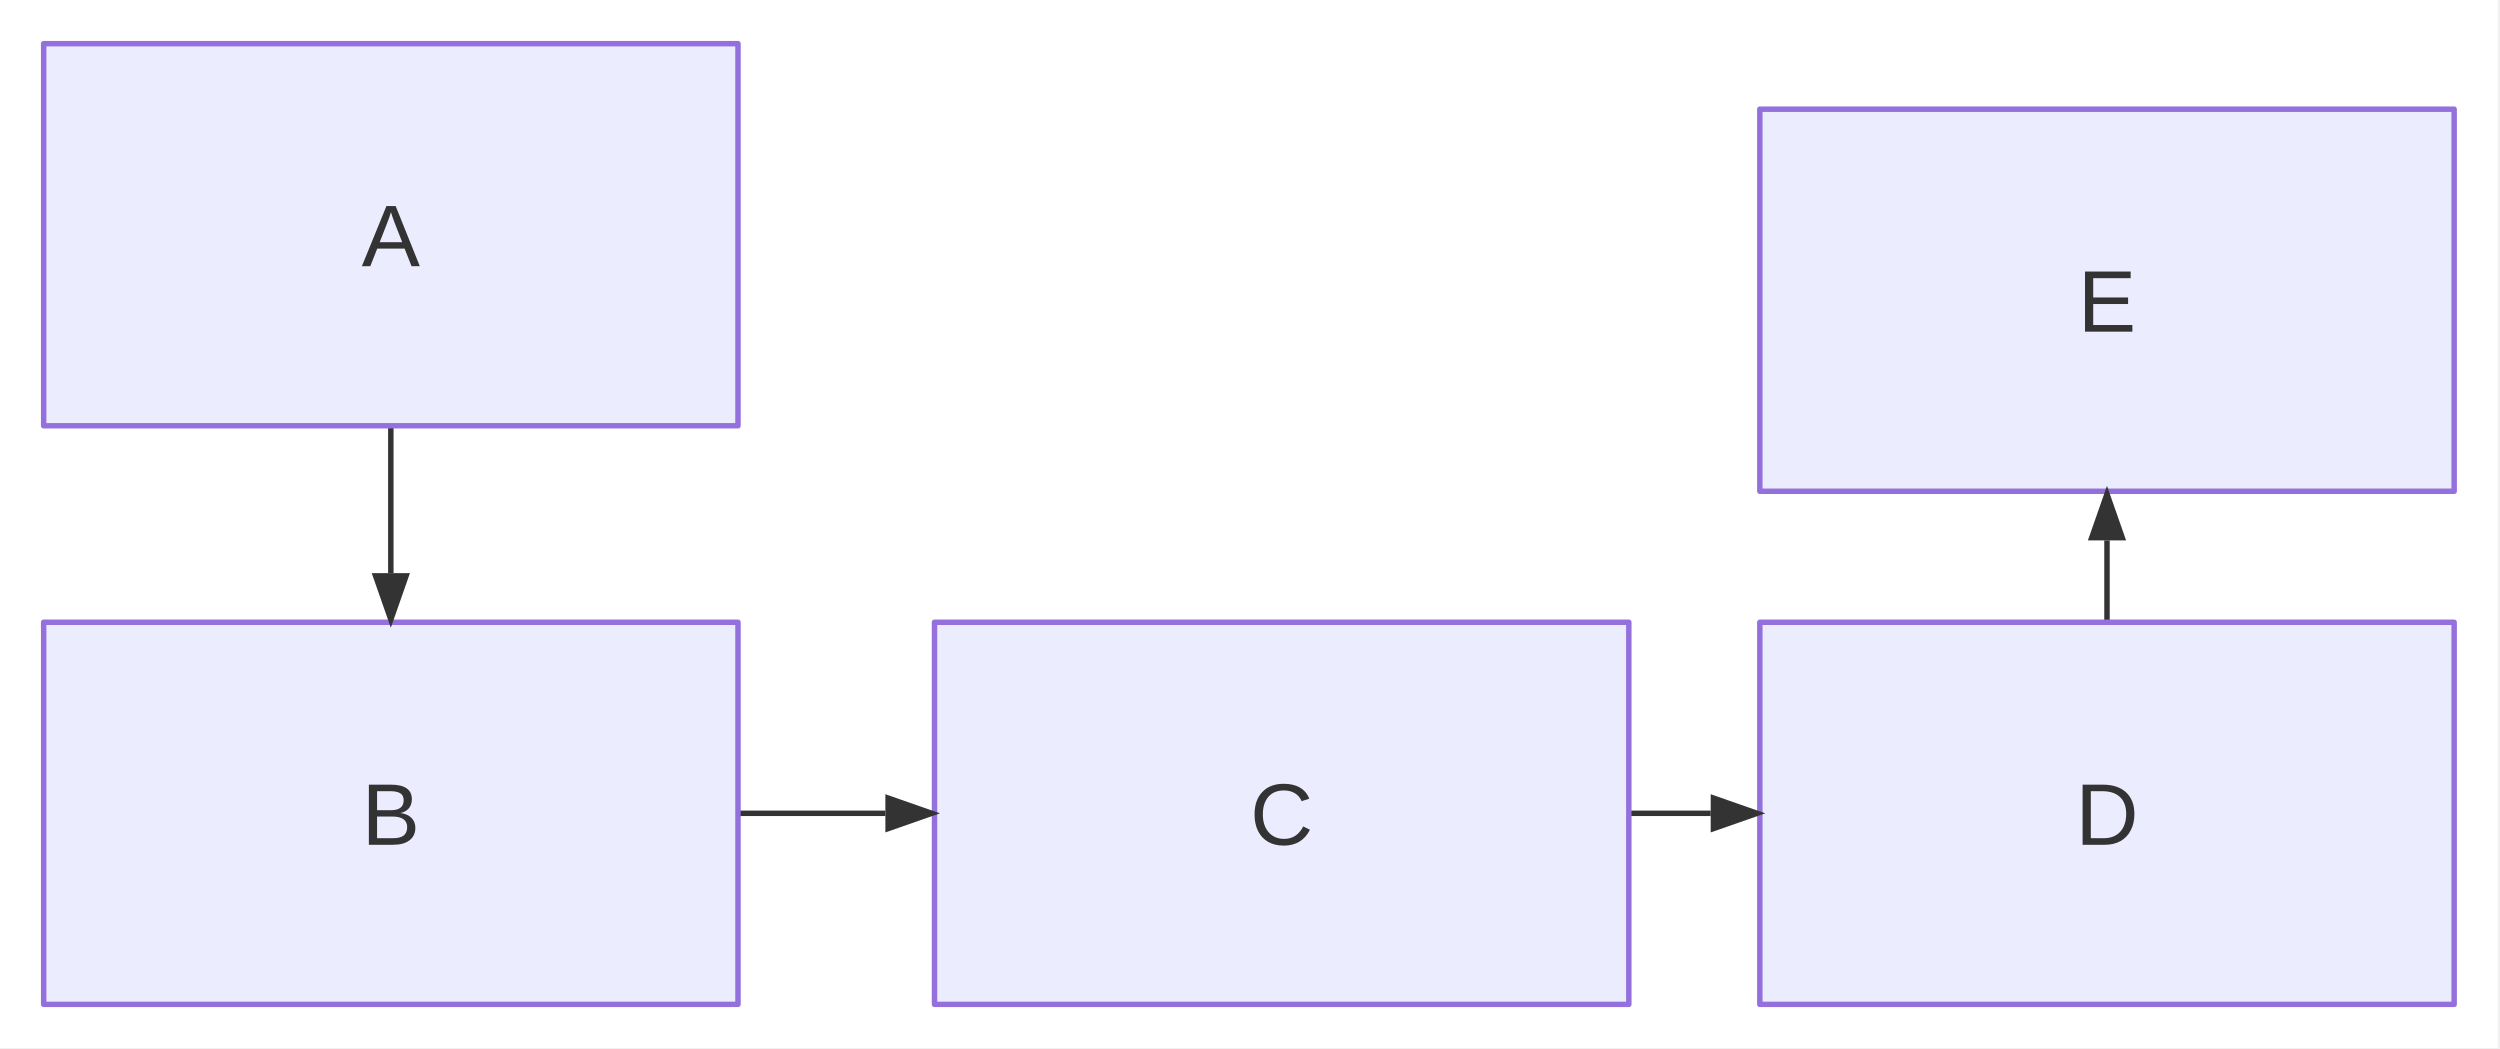
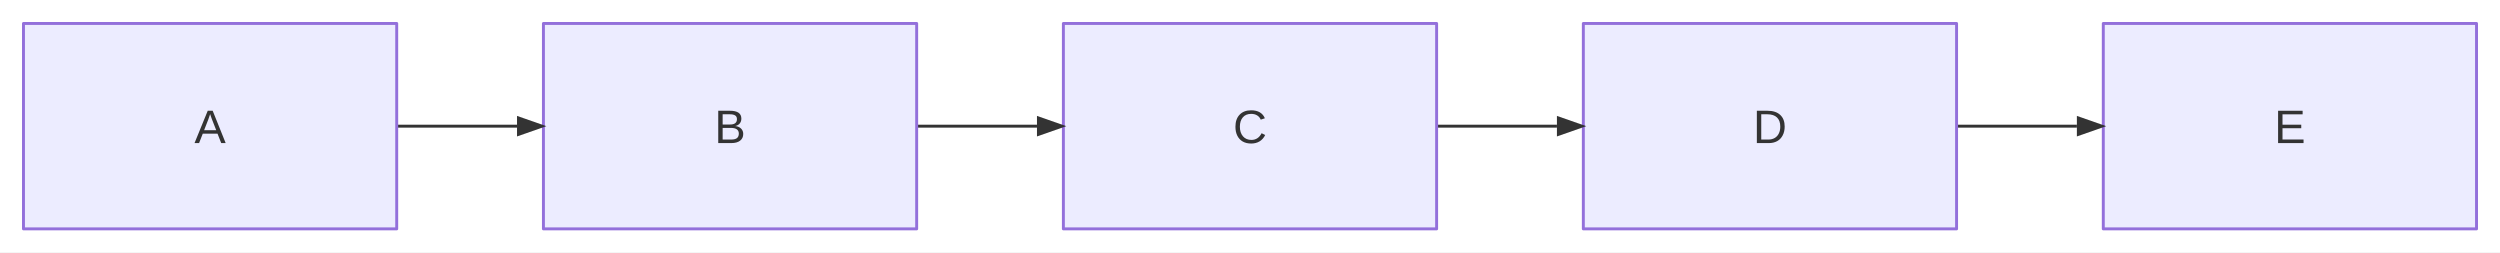
- <svg xmlns="http://www.w3.org/2000/svg" width="458" height="192" viewBox="0 0 458 192">
-   <rect x="0" y="0" width="457.6" height="192" fill="white" />
-   <line x1="71.6" y1="78" x2="71.6" y2="105" stroke="#333333" stroke-width="1" stroke-linecap="butt" data-edge-source="A" data-edge-target="B" />
-   <line x1="135.2" y1="149" x2="162.2" y2="149" stroke="#333333" stroke-width="1" stroke-linecap="butt" data-edge-source="B" data-edge-target="C" />
-   <line x1="298.4" y1="149" x2="313.4" y2="149" stroke="#333333" stroke-width="1" stroke-linecap="butt" data-edge-source="C" data-edge-target="D" />
-   <line x1="386" y1="114" x2="386" y2="99" stroke="#333333" stroke-width="1" stroke-linecap="butt" data-edge-source="D" data-edge-target="E" />
+ <svg xmlns="http://www.w3.org/2000/svg" width="852" height="86" viewBox="0 0 852 86">
+   <rect x="0" y="0" width="852" height="86" fill="white" />
+   <line x1="135.2" y1="43" x2="176.2" y2="43" stroke="#333333" stroke-width="1" stroke-linecap="butt" data-edge-source="A" data-edge-target="B" />
+   <line x1="312.4" y1="43" x2="353.4" y2="43" stroke="#333333" stroke-width="1" stroke-linecap="butt" data-edge-source="B" data-edge-target="C" />
+   <line x1="489.6" y1="43" x2="530.6" y2="43" stroke="#333333" stroke-width="1" stroke-linecap="butt" data-edge-source="C" data-edge-target="D" />
+   <line x1="666.8" y1="43" x2="707.8" y2="43" stroke="#333333" stroke-width="1" stroke-linecap="butt" data-edge-source="D" data-edge-target="E" />
  <path d="M8,8 H135.2 V78 H8 Z" fill="#ECECFF" stroke="#9370DB" stroke-width="1" stroke-linejoin="round" stroke-linecap="round" />
-   <path d="M322.4,20 H449.6 V90 H322.4 Z" fill="#ECECFF" stroke="#9370DB" stroke-width="1" stroke-linejoin="round" stroke-linecap="round" />
-   <path d="M8,114 H135.2 V184 H8 Z" fill="#ECECFF" stroke="#9370DB" stroke-width="1" stroke-linejoin="round" stroke-linecap="round" />
-   <path d="M171.2,114 H298.4 V184 H171.2 Z" fill="#ECECFF" stroke="#9370DB" stroke-width="1" stroke-linejoin="round" stroke-linecap="round" />
-   <path d="M322.4,114 H449.6 V184 H322.4 Z" fill="#ECECFF" stroke="#9370DB" stroke-width="1" stroke-linejoin="round" stroke-linecap="round" />
-   <polygon points="71.6,115 68.1,105 75.1,105" fill="#333333" stroke="none" />
-   <polygon points="172.2,149 162.2,152.5 162.2,145.5" fill="#333333" stroke="none" />
-   <polygon points="323.4,149 313.4,152.5 313.4,145.5" fill="#333333" stroke="none" />
-   <polygon points="386,89 389.5,99 382.5,99" fill="#333333" stroke="none" />
+   <path d="M185.2,8 H312.4 V78 H185.2 Z" fill="#ECECFF" stroke="#9370DB" stroke-width="1" stroke-linejoin="round" stroke-linecap="round" />
+   <path d="M362.4,8 H489.6 V78 H362.4 Z" fill="#ECECFF" stroke="#9370DB" stroke-width="1" stroke-linejoin="round" stroke-linecap="round" />
+   <path d="M539.6,8 H666.8 V78 H539.6 Z" fill="#ECECFF" stroke="#9370DB" stroke-width="1" stroke-linejoin="round" stroke-linecap="round" />
+   <path d="M716.8,8 H844 V78 H716.8 Z" fill="#ECECFF" stroke="#9370DB" stroke-width="1" stroke-linejoin="round" stroke-linecap="round" />
+   <polygon points="186.2,43 176.2,46.5 176.2,39.5" fill="#333333" stroke="none" />
+   <polygon points="363.4,43 353.4,46.5 353.4,39.5" fill="#333333" stroke="none" />
+   <polygon points="540.6,43 530.6,46.5 530.6,39.5" fill="#333333" stroke="none" />
+   <polygon points="717.8,43 707.8,46.5 707.8,39.5" fill="#333333" stroke="none" />
  <text x="71.6" y="48.76" text-anchor="middle" fill="#333" font-family="&quot;trebuchet ms&quot;, verdana, arial, sans-serif" font-size="16" font-weight="normal">A</text>
-   <text x="386" y="60.76" text-anchor="middle" fill="#333" font-family="&quot;trebuchet ms&quot;, verdana, arial, sans-serif" font-size="16" font-weight="normal">E</text>
-   <text x="71.6" y="154.76" text-anchor="middle" fill="#333" font-family="&quot;trebuchet ms&quot;, verdana, arial, sans-serif" font-size="16" font-weight="normal">B</text>
-   <text x="234.8" y="154.76" text-anchor="middle" fill="#333" font-family="&quot;trebuchet ms&quot;, verdana, arial, sans-serif" font-size="16" font-weight="normal">C</text>
-   <text x="386" y="154.76" text-anchor="middle" fill="#333" font-family="&quot;trebuchet ms&quot;, verdana, arial, sans-serif" font-size="16" font-weight="normal">D</text>
+   <text x="248.8" y="48.76" text-anchor="middle" fill="#333" font-family="&quot;trebuchet ms&quot;, verdana, arial, sans-serif" font-size="16" font-weight="normal">B</text>
+   <text x="426" y="48.76" text-anchor="middle" fill="#333" font-family="&quot;trebuchet ms&quot;, verdana, arial, sans-serif" font-size="16" font-weight="normal">C</text>
+   <text x="603.2" y="48.76" text-anchor="middle" fill="#333" font-family="&quot;trebuchet ms&quot;, verdana, arial, sans-serif" font-size="16" font-weight="normal">D</text>
+   <text x="780.4" y="48.76" text-anchor="middle" fill="#333" font-family="&quot;trebuchet ms&quot;, verdana, arial, sans-serif" font-size="16" font-weight="normal">E</text>
</svg>
